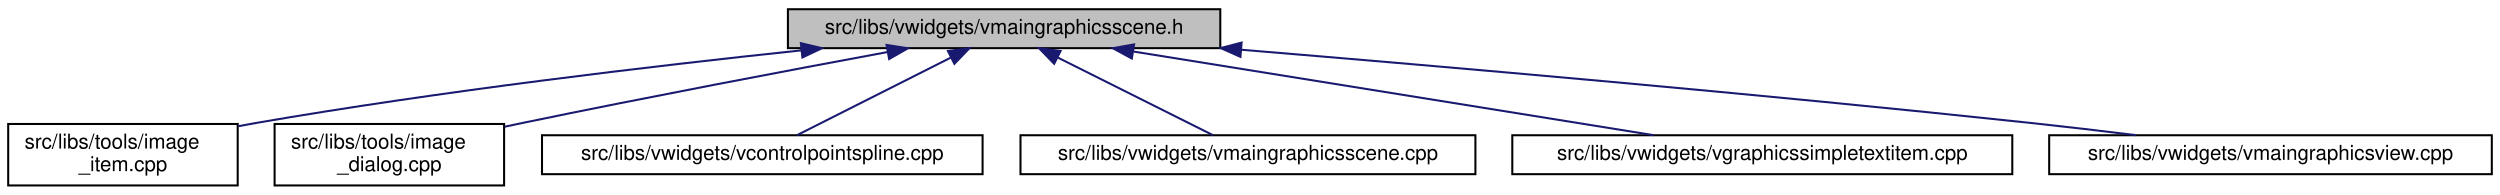
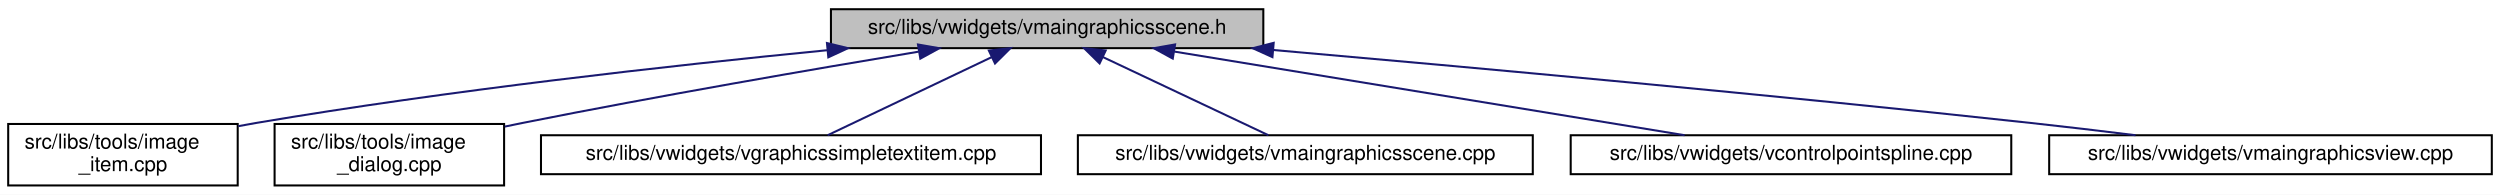
<svg xmlns="http://www.w3.org/2000/svg" xmlns:xlink="http://www.w3.org/1999/xlink" width="1220pt" height="95pt" viewBox="0.00 0.00 1220.00 95.00">
  <g id="graph0" class="graph" transform="scale(1 1) rotate(0) translate(4 91)">
    <polygon fill="white" stroke="transparent" points="-4,4 -4,-91 1216,-91 1216,4 -4,4" />
    <g id="node1" class="node">
      <g id="a_node1">
        <a xlink:title=" ">
-           <polygon fill="#bfbfbf" stroke="black" points="380.5,-67.5 380.5,-86.5 591.5,-86.5 591.5,-67.5 380.5,-67.5" />
-           <text text-anchor="middle" x="486" y="-74.5" font-family="Helvetica,sans-Serif" font-size="10.00">src/libs/vwidgets/vmaingraphicsscene.h</text>
+           <polygon fill="#bfbfbf" stroke="black" points="401.5,-67.5 401.5,-86.5 612.5,-86.5 612.5,-67.5 401.5,-67.5" />
+           <text text-anchor="middle" x="507" y="-74.5" font-family="Helvetica,sans-Serif" font-size="10.00">src/libs/vwidgets/vmaingraphicsscene.h</text>
        </a>
      </g>
    </g>
    <g id="node2" class="node">
      <g id="a_node2">
        <a xlink:href="../../df/d1e/image__item_8cpp.html" target="_top" xlink:title=" ">
          <polygon fill="white" stroke="black" points="0,-0.5 0,-30.5 112,-30.5 112,-0.5 0,-0.5" />
          <text text-anchor="start" x="8" y="-18.5" font-family="Helvetica,sans-Serif" font-size="10.00">src/libs/tools/image</text>
          <text text-anchor="middle" x="56" y="-7.5" font-family="Helvetica,sans-Serif" font-size="10.00">_item.cpp</text>
        </a>
      </g>
    </g>
    <g id="edge1" class="edge">
-       <path fill="none" stroke="midnightblue" d="M386.95,-66.41C313.31,-58.64 210.53,-46.47 121,-31 118.15,-30.51 115.24,-29.97 112.3,-29.41" />
-       <polygon fill="midnightblue" stroke="midnightblue" points="386.83,-69.92 397.14,-67.48 387.56,-62.95 386.83,-69.92" />
+       <path fill="none" stroke="midnightblue" d="M399.56,-66.48C321.88,-58.87 214.58,-46.85 121,-31 118.15,-30.52 115.24,-29.99 112.3,-29.43" />
+       <polygon fill="midnightblue" stroke="midnightblue" points="399.55,-70 409.84,-67.48 400.22,-63.03 399.55,-70" />
    </g>
    <g id="node3" class="node">
      <g id="a_node3">
        <a xlink:href="../../d2/d47/image__dialog_8cpp.html" target="_top" xlink:title=" ">
          <polygon fill="white" stroke="black" points="130,-0.5 130,-30.5 242,-30.5 242,-0.5 130,-0.5" />
          <text text-anchor="start" x="138" y="-18.5" font-family="Helvetica,sans-Serif" font-size="10.00">src/libs/tools/image</text>
          <text text-anchor="middle" x="186" y="-7.5" font-family="Helvetica,sans-Serif" font-size="10.00">_dialog.cpp</text>
        </a>
      </g>
    </g>
    <g id="edge2" class="edge">
-       <path fill="none" stroke="midnightblue" d="M428.98,-65.58C381.33,-56.75 311.63,-43.57 251,-31 248.17,-30.41 245.27,-29.8 242.35,-29.18" />
-       <polygon fill="midnightblue" stroke="midnightblue" points="428.63,-69.08 439.1,-67.45 429.9,-62.19 428.63,-69.08" />
+       <path fill="none" stroke="midnightblue" d="M444.35,-65.8C392.43,-57.16 316.76,-44.11 251,-31 248.17,-30.43 245.26,-29.84 242.34,-29.23" />
+       <polygon fill="midnightblue" stroke="midnightblue" points="443.97,-69.29 454.41,-67.47 445.12,-62.38 443.97,-69.29" />
    </g>
    <g id="node4" class="node">
      <g id="a_node4">
-         <a xlink:href="../../de/d45/vcontrolpointspline_8cpp.html" target="_top" xlink:title=" ">
-           <polygon fill="white" stroke="black" points="260.5,-6 260.5,-25 475.5,-25 475.5,-6 260.5,-6" />
-           <text text-anchor="middle" x="368" y="-13" font-family="Helvetica,sans-Serif" font-size="10.00">src/libs/vwidgets/vcontrolpointspline.cpp</text>
+         <a xlink:href="../../de/dec/vgraphicssimpletextitem_8cpp.html" target="_top" xlink:title=" ">
+           <polygon fill="white" stroke="black" points="260,-6 260,-25 504,-25 504,-6 260,-6" />
+           <text text-anchor="middle" x="382" y="-13" font-family="Helvetica,sans-Serif" font-size="10.00">src/libs/vwidgets/vgraphicssimpletextitem.cpp</text>
        </a>
      </g>
    </g>
    <g id="edge3" class="edge">
-       <path fill="none" stroke="midnightblue" d="M459.95,-62.87C437.08,-51.33 404.49,-34.9 384.88,-25.01" />
-       <polygon fill="midnightblue" stroke="midnightblue" points="458.59,-66.1 469.09,-67.48 461.74,-59.85 458.59,-66.1" />
+       <path fill="none" stroke="midnightblue" d="M480.06,-63.17C455.8,-51.63 420.84,-34.99 399.88,-25.01" />
+       <polygon fill="midnightblue" stroke="midnightblue" points="478.56,-66.34 489.09,-67.48 481.57,-60.02 478.56,-66.34" />
    </g>
    <g id="node5" class="node">
      <g id="a_node5">
        <a xlink:href="../../d1/d88/vmaingraphicsscene_8cpp.html" target="_top" xlink:title=" ">
-           <polygon fill="white" stroke="black" points="494,-6 494,-25 716,-25 716,-6 494,-6" />
-           <text text-anchor="middle" x="605" y="-13" font-family="Helvetica,sans-Serif" font-size="10.00">src/libs/vwidgets/vmaingraphicsscene.cpp</text>
+           <polygon fill="white" stroke="black" points="522,-6 522,-25 744,-25 744,-6 522,-6" />
+           <text text-anchor="middle" x="633" y="-13" font-family="Helvetica,sans-Serif" font-size="10.00">src/libs/vwidgets/vmaingraphicsscene.cpp</text>
        </a>
      </g>
    </g>
    <g id="edge4" class="edge">
-       <path fill="none" stroke="midnightblue" d="M512.27,-62.87C535.33,-51.33 568.2,-34.9 587.98,-25.01" />
-       <polygon fill="midnightblue" stroke="midnightblue" points="510.43,-59.87 503.05,-67.48 513.56,-66.13 510.43,-59.87" />
+       <path fill="none" stroke="midnightblue" d="M534.16,-63.17C558.61,-51.63 593.85,-34.99 614.98,-25.01" />
+       <polygon fill="midnightblue" stroke="midnightblue" points="532.6,-60.04 525.05,-67.48 535.59,-66.37 532.6,-60.04" />
    </g>
    <g id="node6" class="node">
      <g id="a_node6">
-         <a xlink:href="../../de/dec/vgraphicssimpletextitem_8cpp.html" target="_top" xlink:title=" ">
-           <polygon fill="white" stroke="black" points="734,-6 734,-25 978,-25 978,-6 734,-6" />
-           <text text-anchor="middle" x="856" y="-13" font-family="Helvetica,sans-Serif" font-size="10.00">src/libs/vwidgets/vgraphicssimpletextitem.cpp</text>
+         <a xlink:href="../../de/d45/vcontrolpointspline_8cpp.html" target="_top" xlink:title=" ">
+           <polygon fill="white" stroke="black" points="762.5,-6 762.5,-25 977.5,-25 977.5,-6 762.5,-6" />
+           <text text-anchor="middle" x="870" y="-13" font-family="Helvetica,sans-Serif" font-size="10.00">src/libs/vwidgets/vcontrolpointspline.cpp</text>
        </a>
      </g>
    </g>
    <g id="edge5" class="edge">
-       <path fill="none" stroke="midnightblue" d="M549.24,-65.83C620.81,-54.32 736.09,-35.78 803.09,-25.01" />
-       <polygon fill="midnightblue" stroke="midnightblue" points="548.33,-62.43 539.01,-67.48 549.44,-69.34 548.33,-62.43" />
+       <path fill="none" stroke="midnightblue" d="M569.05,-65.83C639.26,-54.32 752.36,-35.78 818.09,-25.01" />
+       <polygon fill="midnightblue" stroke="midnightblue" points="568.31,-62.4 559.01,-67.48 569.44,-69.31 568.31,-62.4" />
    </g>
    <g id="node7" class="node">
      <g id="a_node7">
        <a xlink:href="../../d2/d31/vmaingraphicsview_8cpp.html" target="_top" xlink:title=" ">
          <polygon fill="white" stroke="black" points="996,-6 996,-25 1212,-25 1212,-6 996,-6" />
          <text text-anchor="middle" x="1104" y="-13" font-family="Helvetica,sans-Serif" font-size="10.00">src/libs/vwidgets/vmaingraphicsview.cpp</text>
        </a>
      </g>
    </g>
    <g id="edge6" class="edge">
-       <path fill="none" stroke="midnightblue" d="M601.64,-66.73C703.26,-58.31 855.06,-45.1 987,-31 1003.69,-29.22 1021.69,-27.09 1038.45,-25.02" />
-       <polygon fill="midnightblue" stroke="midnightblue" points="601.34,-63.24 591.66,-67.55 601.91,-70.22 601.34,-63.24" />
+       <path fill="none" stroke="midnightblue" d="M617.45,-66.59C714.8,-58.07 860.43,-44.77 987,-31 1003.58,-29.2 1021.47,-27.07 1038.14,-25.01" />
+       <polygon fill="midnightblue" stroke="midnightblue" points="616.95,-63.12 607.3,-67.47 617.56,-70.09 616.95,-63.12" />
    </g>
  </g>
</svg>
